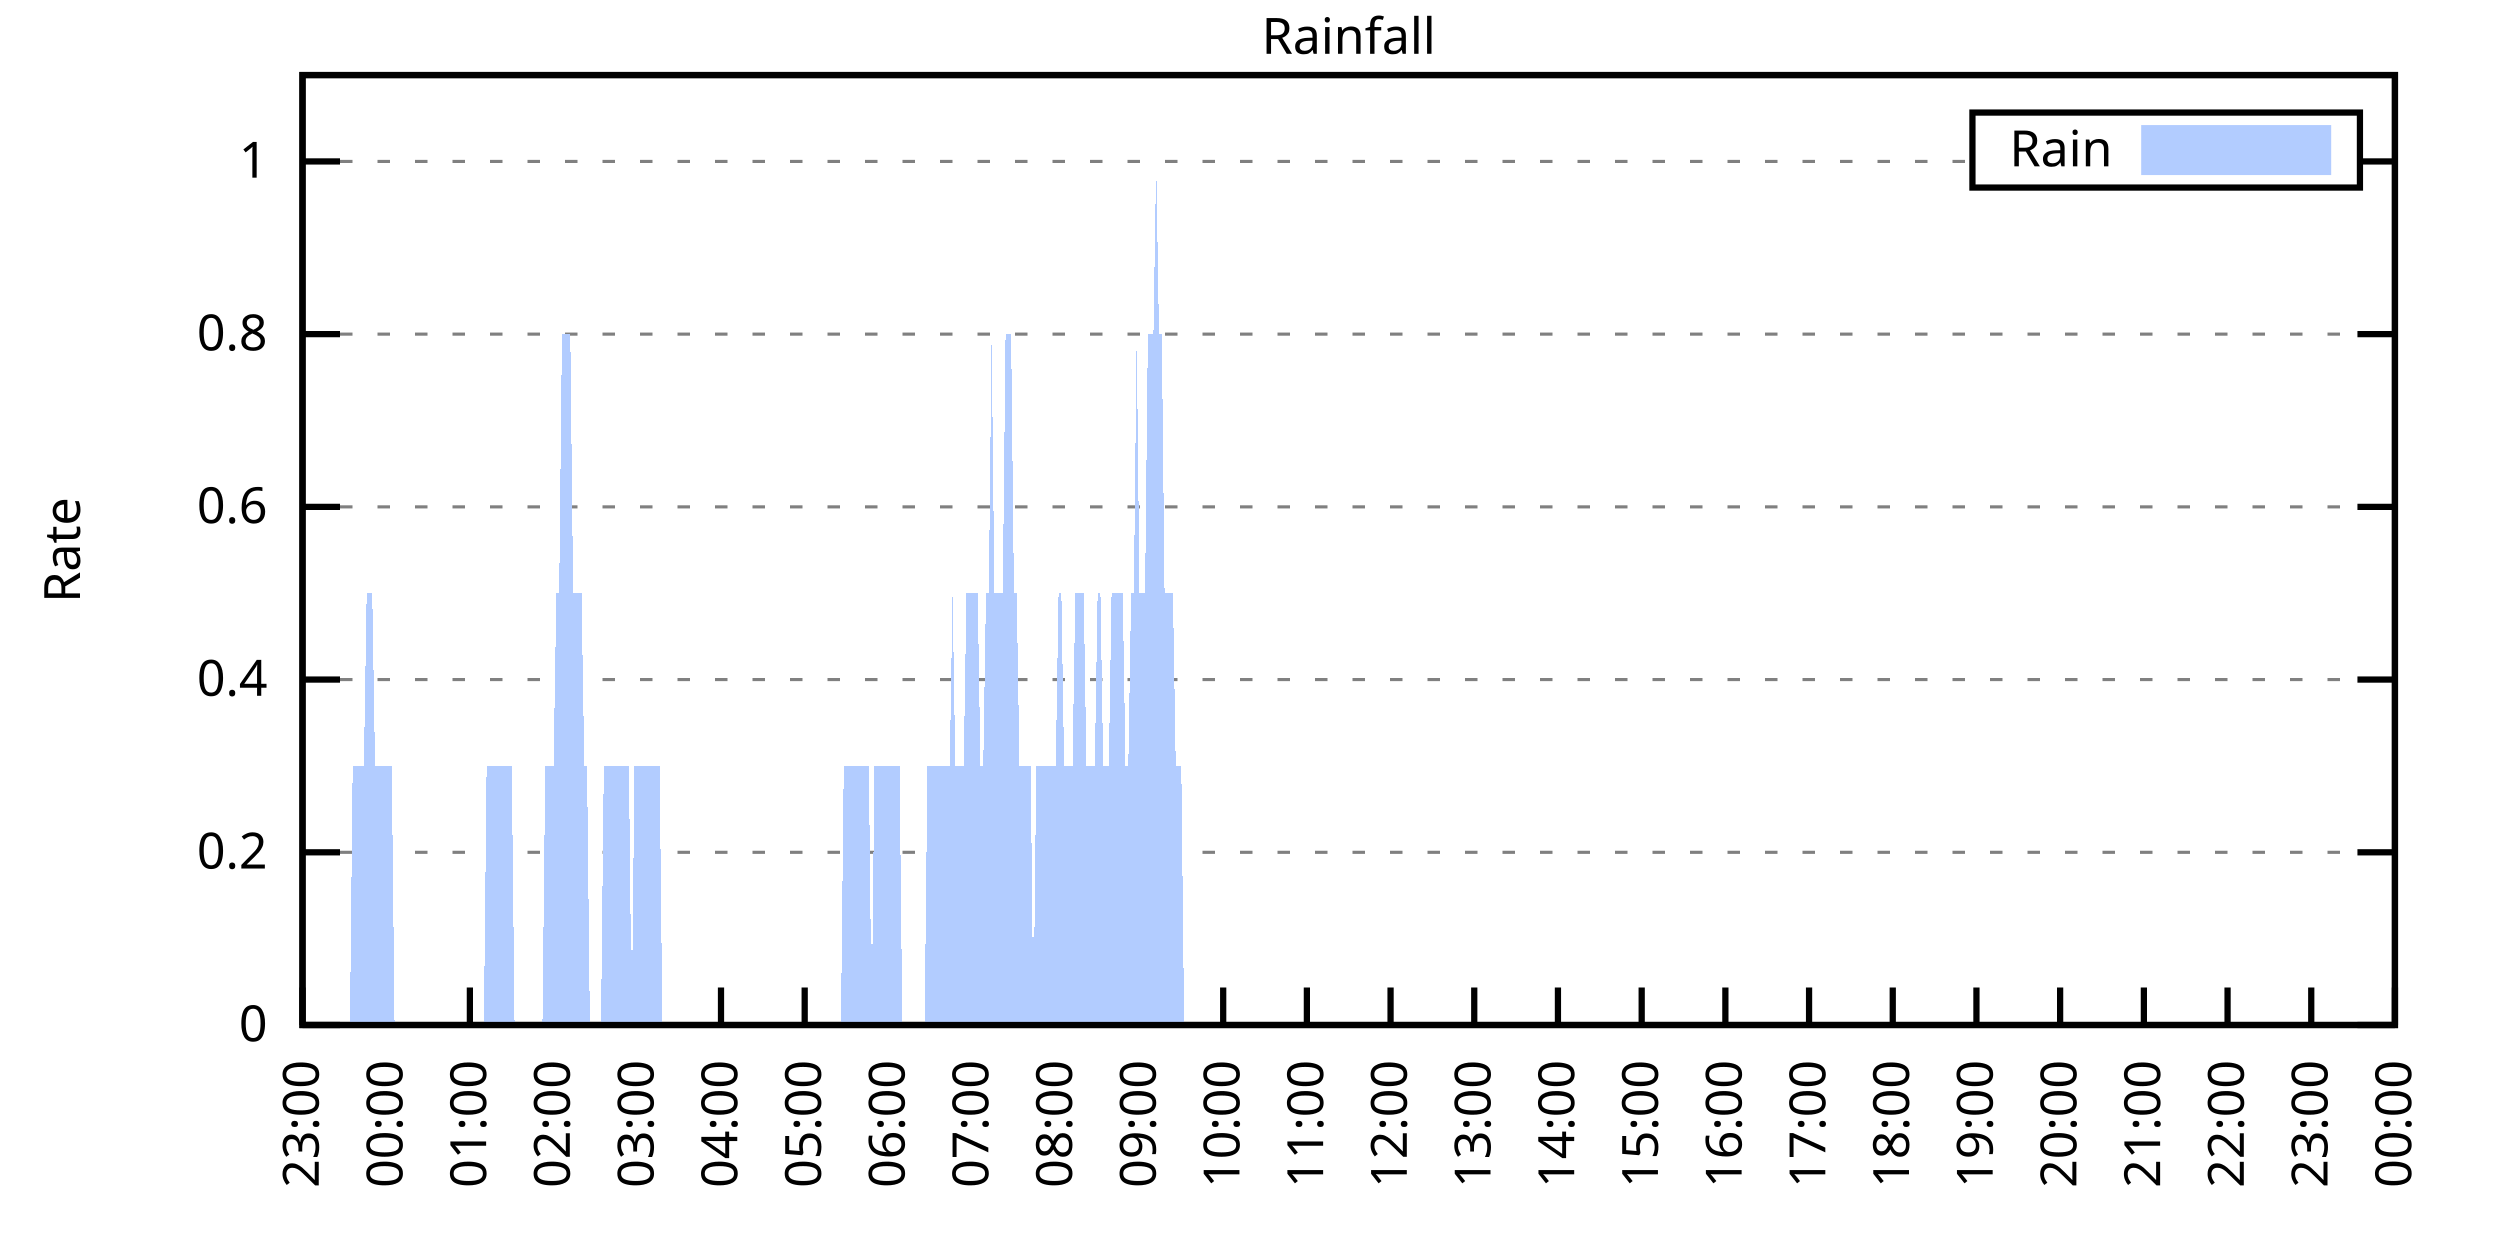
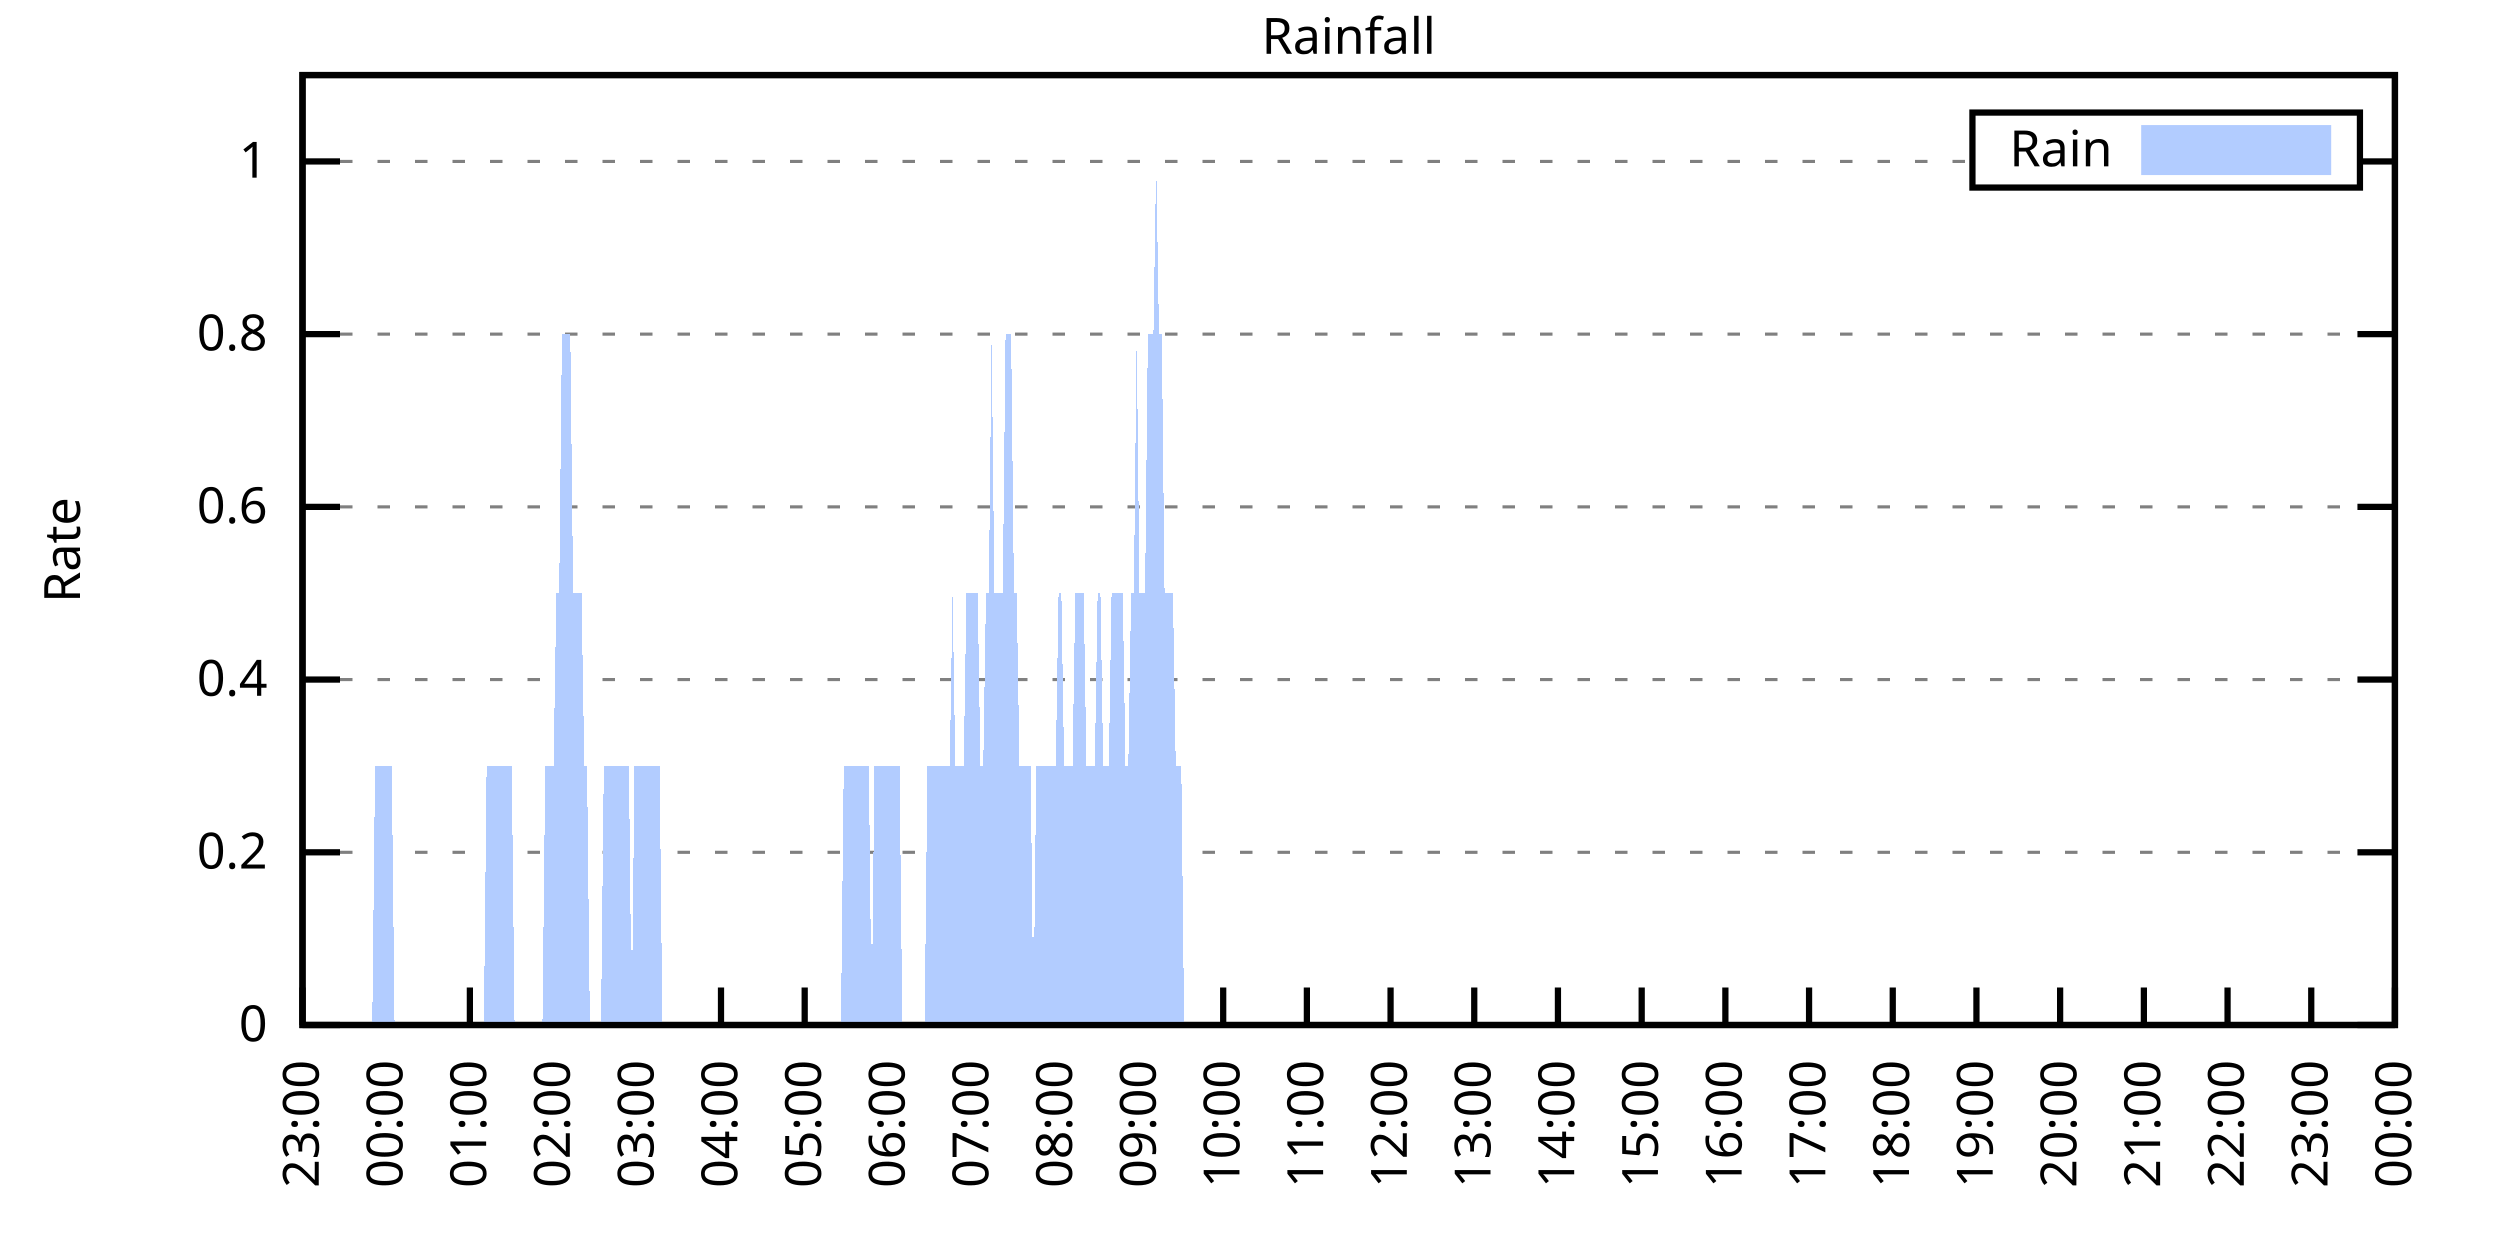
<svg xmlns="http://www.w3.org/2000/svg" xmlns:xlink="http://www.w3.org/1999/xlink" width="400" height="200" viewBox="0 0 400 200">
  <g id="gnuplot_canvas">
    <rect x="0" y="0" width="400" height="200" fill="none" />
    <defs>
      <circle id="gpDot" r="0.5" stroke-width="0.5" stroke="currentColor" />
      <path id="gpPt0" stroke-width="0.333" stroke="currentColor" d="M-1,0 h2 M0,-1 v2" />
      <path id="gpPt1" stroke-width="0.333" stroke="currentColor" d="M-1,-1 L1,1 M1,-1 L-1,1" />
      <path id="gpPt2" stroke-width="0.333" stroke="currentColor" d="M-1,0 L1,0 M0,-1 L0,1 M-1,-1 L1,1 M-1,1 L1,-1" />
      <rect id="gpPt3" stroke-width="0.333" stroke="currentColor" x="-1" y="-1" width="2" height="2" />
      <rect id="gpPt4" stroke-width="0.333" stroke="currentColor" fill="currentColor" x="-1" y="-1" width="2" height="2" />
      <circle id="gpPt5" stroke-width="0.333" stroke="currentColor" cx="0" cy="0" r="1" />
      <use xlink:href="#gpPt5" id="gpPt6" fill="currentColor" stroke="none" />
      <path id="gpPt7" stroke-width="0.333" stroke="currentColor" d="M0,-1.33 L-1.33,0.67 L1.33,0.67 z" />
      <use xlink:href="#gpPt7" id="gpPt8" fill="currentColor" stroke="none" />
      <use xlink:href="#gpPt7" id="gpPt9" stroke="currentColor" transform="rotate(180)" />
      <use xlink:href="#gpPt9" id="gpPt10" fill="currentColor" stroke="none" />
      <use xlink:href="#gpPt3" id="gpPt11" stroke="currentColor" transform="rotate(45)" />
      <use xlink:href="#gpPt11" id="gpPt12" fill="currentColor" stroke="none" />
      <path id="gpPt13" stroke-width="0.333" stroke="currentColor" d="M0,1.330 L1.265,0.411 L0.782,-1.067 L-0.782,-1.076 L-1.265,0.411 z" />
      <use xlink:href="#gpPt13" id="gpPt14" fill="currentColor" stroke="none" />
      <filter id="textbox" filterUnits="objectBoundingBox" x="0" y="0" height="1" width="1">
        <feFlood flood-color="white" flood-opacity="1" result="bgnd" />
        <feComposite in="SourceGraphic" in2="bgnd" operator="atop" />
      </filter>
      <filter id="greybox" filterUnits="objectBoundingBox" x="0" y="0" height="1" width="1">
        <feFlood flood-color="lightgrey" flood-opacity="1" result="grey" />
        <feComposite in="SourceGraphic" in2="grey" operator="atop" />
      </filter>
    </defs>
    <g fill="none" color="white" stroke="currentColor" stroke-width="1.00" stroke-linecap="butt" stroke-linejoin="miter">
</g>
    <g fill="none" color="black" stroke="currentColor" stroke-width="1.00" stroke-linecap="butt" stroke-linejoin="miter">
      <g stroke="none" shape-rendering="crispEdges">
        <polygon fill="rgb(255, 255, 255)" points="48.40,164.00 383.18,164.00 383.18,12.02 48.40,12.02 " />
      </g>
    </g>
    <g fill="none" color="black" stroke="currentColor" stroke-width="1.00" stroke-linecap="butt" stroke-linejoin="miter">
</g>
    <g fill="none" color="black" stroke="black" stroke-width="0.50" stroke-linecap="butt" stroke-linejoin="miter">
</g>
    <g fill="none" color="gray" stroke="currentColor" stroke-width="0.50" stroke-linecap="butt" stroke-linejoin="miter">
      <path stroke="gray" stroke-dasharray="2,4" class="gridline" d="M48.40,164.00 L383.19,164.00  " />
    </g>
    <g fill="none" color="gray" stroke="gray" stroke-width="1.00" stroke-linecap="butt" stroke-linejoin="miter">
</g>
    <g fill="none" color="black" stroke="currentColor" stroke-width="1.00" stroke-linecap="butt" stroke-linejoin="miter">
      <path stroke="black" d="M48.40,164.00 L54.40,164.00 M383.19,164.00 L377.19,164.00  " />
      <g transform="translate(42.80,166.60)" stroke="none" fill="black" font-family="Sans" font-size="8.00" text-anchor="end">
        <text>
          <tspan font-family="Sans"> 0</tspan>
        </text>
      </g>
    </g>
    <g fill="none" color="black" stroke="currentColor" stroke-width="1.00" stroke-linecap="butt" stroke-linejoin="miter">
</g>
    <g fill="none" color="black" stroke="black" stroke-width="0.50" stroke-linecap="butt" stroke-linejoin="miter">
</g>
    <g fill="none" color="gray" stroke="currentColor" stroke-width="0.50" stroke-linecap="butt" stroke-linejoin="miter">
      <path stroke="gray" stroke-dasharray="2,4" class="gridline" d="M48.40,136.37 L383.19,136.37  " />
    </g>
    <g fill="none" color="gray" stroke="gray" stroke-width="1.00" stroke-linecap="butt" stroke-linejoin="miter">
</g>
    <g fill="none" color="black" stroke="currentColor" stroke-width="1.00" stroke-linecap="butt" stroke-linejoin="miter">
      <path stroke="black" d="M48.40,136.37 L54.40,136.37 M383.19,136.37 L377.19,136.37  " />
      <g transform="translate(42.80,138.97)" stroke="none" fill="black" font-family="Sans" font-size="8.00" text-anchor="end">
        <text>
          <tspan font-family="Sans"> 0.2</tspan>
        </text>
      </g>
    </g>
    <g fill="none" color="black" stroke="currentColor" stroke-width="1.00" stroke-linecap="butt" stroke-linejoin="miter">
</g>
    <g fill="none" color="black" stroke="black" stroke-width="0.50" stroke-linecap="butt" stroke-linejoin="miter">
</g>
    <g fill="none" color="gray" stroke="currentColor" stroke-width="0.50" stroke-linecap="butt" stroke-linejoin="miter">
      <path stroke="gray" stroke-dasharray="2,4" class="gridline" d="M48.40,108.73 L383.19,108.73  " />
    </g>
    <g fill="none" color="gray" stroke="gray" stroke-width="1.00" stroke-linecap="butt" stroke-linejoin="miter">
</g>
    <g fill="none" color="black" stroke="currentColor" stroke-width="1.00" stroke-linecap="butt" stroke-linejoin="miter">
      <path stroke="black" d="M48.40,108.73 L54.40,108.73 M383.19,108.73 L377.19,108.73  " />
      <g transform="translate(42.80,111.33)" stroke="none" fill="black" font-family="Sans" font-size="8.00" text-anchor="end">
        <text>
          <tspan font-family="Sans"> 0.4</tspan>
        </text>
      </g>
    </g>
    <g fill="none" color="black" stroke="currentColor" stroke-width="1.00" stroke-linecap="butt" stroke-linejoin="miter">
</g>
    <g fill="none" color="black" stroke="black" stroke-width="0.50" stroke-linecap="butt" stroke-linejoin="miter">
</g>
    <g fill="none" color="gray" stroke="currentColor" stroke-width="0.50" stroke-linecap="butt" stroke-linejoin="miter">
      <path stroke="gray" stroke-dasharray="2,4" class="gridline" d="M48.40,81.10 L383.19,81.10  " />
    </g>
    <g fill="none" color="gray" stroke="gray" stroke-width="1.00" stroke-linecap="butt" stroke-linejoin="miter">
</g>
    <g fill="none" color="black" stroke="currentColor" stroke-width="1.00" stroke-linecap="butt" stroke-linejoin="miter">
      <path stroke="black" d="M48.40,81.10 L54.40,81.10 M383.19,81.10 L377.19,81.10  " />
      <g transform="translate(42.80,83.70)" stroke="none" fill="black" font-family="Sans" font-size="8.00" text-anchor="end">
        <text>
          <tspan font-family="Sans"> 0.6</tspan>
        </text>
      </g>
    </g>
    <g fill="none" color="black" stroke="currentColor" stroke-width="1.00" stroke-linecap="butt" stroke-linejoin="miter">
</g>
    <g fill="none" color="black" stroke="black" stroke-width="0.50" stroke-linecap="butt" stroke-linejoin="miter">
</g>
    <g fill="none" color="gray" stroke="currentColor" stroke-width="0.50" stroke-linecap="butt" stroke-linejoin="miter">
      <path stroke="gray" stroke-dasharray="2,4" class="gridline" d="M48.40,53.46 L383.19,53.46  " />
    </g>
    <g fill="none" color="gray" stroke="gray" stroke-width="1.00" stroke-linecap="butt" stroke-linejoin="miter">
</g>
    <g fill="none" color="black" stroke="currentColor" stroke-width="1.00" stroke-linecap="butt" stroke-linejoin="miter">
      <path stroke="black" d="M48.40,53.46 L54.40,53.46 M383.19,53.46 L377.19,53.46  " />
      <g transform="translate(42.80,56.06)" stroke="none" fill="black" font-family="Sans" font-size="8.00" text-anchor="end">
        <text>
          <tspan font-family="Sans"> 0.8</tspan>
        </text>
      </g>
    </g>
    <g fill="none" color="black" stroke="currentColor" stroke-width="1.00" stroke-linecap="butt" stroke-linejoin="miter">
</g>
    <g fill="none" color="black" stroke="black" stroke-width="0.50" stroke-linecap="butt" stroke-linejoin="miter">
</g>
    <g fill="none" color="gray" stroke="currentColor" stroke-width="0.50" stroke-linecap="butt" stroke-linejoin="miter">
      <path stroke="gray" stroke-dasharray="2,4" class="gridline" d="M48.40,25.83 L315.59,25.83 M377.59,25.83 L383.19,25.83  " />
    </g>
    <g fill="none" color="gray" stroke="gray" stroke-width="1.00" stroke-linecap="butt" stroke-linejoin="miter">
</g>
    <g fill="none" color="black" stroke="currentColor" stroke-width="1.00" stroke-linecap="butt" stroke-linejoin="miter">
      <path stroke="black" d="M48.40,25.83 L54.40,25.83 M383.19,25.83 L377.19,25.83  " />
      <g transform="translate(42.80,28.43)" stroke="none" fill="black" font-family="Sans" font-size="8.00" text-anchor="end">
        <text>
          <tspan font-family="Sans"> 1</tspan>
        </text>
      </g>
    </g>
    <g fill="none" color="black" stroke="currentColor" stroke-width="1.00" stroke-linecap="butt" stroke-linejoin="miter">
      <path stroke="black" d="M48.40,164.00 L48.40,158.00  " />
      <g transform="translate(51.00,169.60) rotate(270.00)" stroke="none" fill="black" font-family="Sans" font-size="8.00" text-anchor="end">
        <text>
          <tspan font-family="Sans">23:00</tspan>
        </text>
      </g>
    </g>
    <g fill="none" color="black" stroke="currentColor" stroke-width="1.00" stroke-linecap="butt" stroke-linejoin="miter">
      <path stroke="black" d="M61.79,164.00 L61.79,158.00  " />
      <g transform="translate(64.39,169.60) rotate(270.00)" stroke="none" fill="black" font-family="Sans" font-size="8.00" text-anchor="end">
        <text>
          <tspan font-family="Sans">00:00</tspan>
        </text>
      </g>
    </g>
    <g fill="none" color="black" stroke="currentColor" stroke-width="1.00" stroke-linecap="butt" stroke-linejoin="miter">
      <path stroke="black" d="M75.18,164.00 L75.18,158.00  " />
      <g transform="translate(77.78,169.60) rotate(270.00)" stroke="none" fill="black" font-family="Sans" font-size="8.00" text-anchor="end">
        <text>
          <tspan font-family="Sans">01:00</tspan>
        </text>
      </g>
    </g>
    <g fill="none" color="black" stroke="currentColor" stroke-width="1.00" stroke-linecap="butt" stroke-linejoin="miter">
      <path stroke="black" d="M88.57,164.00 L88.57,158.00  " />
      <g transform="translate(91.17,169.60) rotate(270.00)" stroke="none" fill="black" font-family="Sans" font-size="8.00" text-anchor="end">
        <text>
          <tspan font-family="Sans">02:00</tspan>
        </text>
      </g>
    </g>
    <g fill="none" color="black" stroke="currentColor" stroke-width="1.00" stroke-linecap="butt" stroke-linejoin="miter">
      <path stroke="black" d="M101.97,164.00 L101.97,158.00  " />
      <g transform="translate(104.57,169.60) rotate(270.00)" stroke="none" fill="black" font-family="Sans" font-size="8.00" text-anchor="end">
        <text>
          <tspan font-family="Sans">03:00</tspan>
        </text>
      </g>
    </g>
    <g fill="none" color="black" stroke="currentColor" stroke-width="1.00" stroke-linecap="butt" stroke-linejoin="miter">
      <path stroke="black" d="M115.36,164.00 L115.36,158.00  " />
      <g transform="translate(117.96,169.60) rotate(270.00)" stroke="none" fill="black" font-family="Sans" font-size="8.00" text-anchor="end">
        <text>
          <tspan font-family="Sans">04:00</tspan>
        </text>
      </g>
    </g>
    <g fill="none" color="black" stroke="currentColor" stroke-width="1.00" stroke-linecap="butt" stroke-linejoin="miter">
      <path stroke="black" d="M128.75,164.00 L128.75,158.00  " />
      <g transform="translate(131.35,169.60) rotate(270.00)" stroke="none" fill="black" font-family="Sans" font-size="8.00" text-anchor="end">
        <text>
          <tspan font-family="Sans">05:00</tspan>
        </text>
      </g>
    </g>
    <g fill="none" color="black" stroke="currentColor" stroke-width="1.00" stroke-linecap="butt" stroke-linejoin="miter">
      <path stroke="black" d="M142.14,164.00 L142.14,158.00  " />
      <g transform="translate(144.74,169.60) rotate(270.00)" stroke="none" fill="black" font-family="Sans" font-size="8.00" text-anchor="end">
        <text>
          <tspan font-family="Sans">06:00</tspan>
        </text>
      </g>
    </g>
    <g fill="none" color="black" stroke="currentColor" stroke-width="1.00" stroke-linecap="butt" stroke-linejoin="miter">
      <path stroke="black" d="M155.53,164.00 L155.53,158.00  " />
      <g transform="translate(158.13,169.60) rotate(270.00)" stroke="none" fill="black" font-family="Sans" font-size="8.00" text-anchor="end">
        <text>
          <tspan font-family="Sans">07:00</tspan>
        </text>
      </g>
    </g>
    <g fill="none" color="black" stroke="currentColor" stroke-width="1.00" stroke-linecap="butt" stroke-linejoin="miter">
      <path stroke="black" d="M168.92,164.00 L168.92,158.00  " />
      <g transform="translate(171.52,169.60) rotate(270.00)" stroke="none" fill="black" font-family="Sans" font-size="8.00" text-anchor="end">
        <text>
          <tspan font-family="Sans">08:00</tspan>
        </text>
      </g>
    </g>
    <g fill="none" color="black" stroke="currentColor" stroke-width="1.00" stroke-linecap="butt" stroke-linejoin="miter">
      <path stroke="black" d="M182.32,164.00 L182.32,158.00  " />
      <g transform="translate(184.92,169.60) rotate(270.00)" stroke="none" fill="black" font-family="Sans" font-size="8.00" text-anchor="end">
        <text>
          <tspan font-family="Sans">09:00</tspan>
        </text>
      </g>
    </g>
    <g fill="none" color="black" stroke="currentColor" stroke-width="1.00" stroke-linecap="butt" stroke-linejoin="miter">
      <path stroke="black" d="M195.71,164.00 L195.71,158.00  " />
      <g transform="translate(198.31,169.60) rotate(270.00)" stroke="none" fill="black" font-family="Sans" font-size="8.00" text-anchor="end">
        <text>
          <tspan font-family="Sans">10:00</tspan>
        </text>
      </g>
    </g>
    <g fill="none" color="black" stroke="currentColor" stroke-width="1.00" stroke-linecap="butt" stroke-linejoin="miter">
      <path stroke="black" d="M209.10,164.00 L209.10,158.00  " />
      <g transform="translate(211.70,169.60) rotate(270.00)" stroke="none" fill="black" font-family="Sans" font-size="8.00" text-anchor="end">
        <text>
          <tspan font-family="Sans">11:00</tspan>
        </text>
      </g>
    </g>
    <g fill="none" color="black" stroke="currentColor" stroke-width="1.00" stroke-linecap="butt" stroke-linejoin="miter">
      <path stroke="black" d="M222.49,164.00 L222.49,158.00  " />
      <g transform="translate(225.09,169.60) rotate(270.00)" stroke="none" fill="black" font-family="Sans" font-size="8.00" text-anchor="end">
        <text>
          <tspan font-family="Sans">12:00</tspan>
        </text>
      </g>
    </g>
    <g fill="none" color="black" stroke="currentColor" stroke-width="1.00" stroke-linecap="butt" stroke-linejoin="miter">
      <path stroke="black" d="M235.88,164.00 L235.88,158.00  " />
      <g transform="translate(238.48,169.60) rotate(270.00)" stroke="none" fill="black" font-family="Sans" font-size="8.00" text-anchor="end">
        <text>
          <tspan font-family="Sans">13:00</tspan>
        </text>
      </g>
    </g>
    <g fill="none" color="black" stroke="currentColor" stroke-width="1.00" stroke-linecap="butt" stroke-linejoin="miter">
      <path stroke="black" d="M249.27,164.00 L249.27,158.00  " />
      <g transform="translate(251.87,169.60) rotate(270.00)" stroke="none" fill="black" font-family="Sans" font-size="8.00" text-anchor="end">
        <text>
          <tspan font-family="Sans">14:00</tspan>
        </text>
      </g>
    </g>
    <g fill="none" color="black" stroke="currentColor" stroke-width="1.00" stroke-linecap="butt" stroke-linejoin="miter">
      <path stroke="black" d="M262.67,164.00 L262.67,158.00  " />
      <g transform="translate(265.27,169.60) rotate(270.00)" stroke="none" fill="black" font-family="Sans" font-size="8.00" text-anchor="end">
        <text>
          <tspan font-family="Sans">15:00</tspan>
        </text>
      </g>
    </g>
    <g fill="none" color="black" stroke="currentColor" stroke-width="1.00" stroke-linecap="butt" stroke-linejoin="miter">
      <path stroke="black" d="M276.06,164.00 L276.06,158.00  " />
      <g transform="translate(278.66,169.60) rotate(270.00)" stroke="none" fill="black" font-family="Sans" font-size="8.00" text-anchor="end">
        <text>
          <tspan font-family="Sans">16:00</tspan>
        </text>
      </g>
    </g>
    <g fill="none" color="black" stroke="currentColor" stroke-width="1.00" stroke-linecap="butt" stroke-linejoin="miter">
      <path stroke="black" d="M289.45,164.00 L289.45,158.00  " />
      <g transform="translate(292.05,169.60) rotate(270.00)" stroke="none" fill="black" font-family="Sans" font-size="8.00" text-anchor="end">
        <text>
          <tspan font-family="Sans">17:00</tspan>
        </text>
      </g>
    </g>
    <g fill="none" color="black" stroke="currentColor" stroke-width="1.00" stroke-linecap="butt" stroke-linejoin="miter">
      <path stroke="black" d="M302.84,164.00 L302.84,158.00  " />
      <g transform="translate(305.44,169.60) rotate(270.00)" stroke="none" fill="black" font-family="Sans" font-size="8.00" text-anchor="end">
        <text>
          <tspan font-family="Sans">18:00</tspan>
        </text>
      </g>
    </g>
    <g fill="none" color="black" stroke="currentColor" stroke-width="1.00" stroke-linecap="butt" stroke-linejoin="miter">
      <path stroke="black" d="M316.23,164.00 L316.23,158.00  " />
      <g transform="translate(318.83,169.60) rotate(270.00)" stroke="none" fill="black" font-family="Sans" font-size="8.00" text-anchor="end">
        <text>
          <tspan font-family="Sans">19:00</tspan>
        </text>
      </g>
    </g>
    <g fill="none" color="black" stroke="currentColor" stroke-width="1.00" stroke-linecap="butt" stroke-linejoin="miter">
      <path stroke="black" d="M329.62,164.00 L329.62,158.00  " />
      <g transform="translate(332.22,169.60) rotate(270.00)" stroke="none" fill="black" font-family="Sans" font-size="8.00" text-anchor="end">
        <text>
          <tspan font-family="Sans">20:00</tspan>
        </text>
      </g>
    </g>
    <g fill="none" color="black" stroke="currentColor" stroke-width="1.00" stroke-linecap="butt" stroke-linejoin="miter">
      <path stroke="black" d="M343.02,164.00 L343.02,158.00  " />
      <g transform="translate(345.62,169.60) rotate(270.00)" stroke="none" fill="black" font-family="Sans" font-size="8.00" text-anchor="end">
        <text>
          <tspan font-family="Sans">21:00</tspan>
        </text>
      </g>
    </g>
    <g fill="none" color="black" stroke="currentColor" stroke-width="1.00" stroke-linecap="butt" stroke-linejoin="miter">
      <path stroke="black" d="M356.41,164.00 L356.41,158.00  " />
      <g transform="translate(359.01,169.60) rotate(270.00)" stroke="none" fill="black" font-family="Sans" font-size="8.00" text-anchor="end">
        <text>
          <tspan font-family="Sans">22:00</tspan>
        </text>
      </g>
    </g>
    <g fill="none" color="black" stroke="currentColor" stroke-width="1.00" stroke-linecap="butt" stroke-linejoin="miter">
      <path stroke="black" d="M369.80,164.00 L369.80,158.00  " />
      <g transform="translate(372.40,169.60) rotate(270.00)" stroke="none" fill="black" font-family="Sans" font-size="8.00" text-anchor="end">
        <text>
          <tspan font-family="Sans">23:00</tspan>
        </text>
      </g>
    </g>
    <g fill="none" color="black" stroke="currentColor" stroke-width="1.00" stroke-linecap="butt" stroke-linejoin="miter">
      <path stroke="black" d="M383.19,164.00 L383.19,158.00  " />
      <g transform="translate(385.79,169.60) rotate(270.00)" stroke="none" fill="black" font-family="Sans" font-size="8.00" text-anchor="end">
        <text>
          <tspan font-family="Sans">00:00</tspan>
        </text>
      </g>
    </g>
    <g fill="none" color="black" stroke="currentColor" stroke-width="1.00" stroke-linecap="butt" stroke-linejoin="miter">
</g>
    <g fill="none" color="black" stroke="currentColor" stroke-width="1.00" stroke-linecap="butt" stroke-linejoin="miter">
      <path stroke="black" d="M48.40,12.01 L48.40,164.00 L383.19,164.00 L383.19,12.01 L48.40,12.01 Z  " />
    </g>
    <g fill="none" color="black" stroke="currentColor" stroke-width="1.00" stroke-linecap="butt" stroke-linejoin="miter">
</g>
    <g fill="none" color="black" stroke="currentColor" stroke-width="1.00" stroke-linecap="butt" stroke-linejoin="miter">
      <path stroke="black" d="M315.59,30.01 L315.59,18.01 L377.59,18.01 L377.59,30.01 L315.59,30.01 Z  " />
    </g>
    <g id="Rainfall_plot_1">
      <g fill="none" color="white" stroke="black" stroke-width="2.00" stroke-linecap="butt" stroke-linejoin="miter">
</g>
      <g fill="none" color="black" stroke="currentColor" stroke-width="2.00" stroke-linecap="butt" stroke-linejoin="miter">
        <g transform="translate(337.99,26.61)" stroke="none" fill="black" font-family="Sans" font-size="8.00" text-anchor="end">
          <text>
            <tspan font-family="Sans">Rain</tspan>
          </text>
        </g>
      </g>
      <g fill="none" color="black" stroke="currentColor" stroke-width="2.00" stroke-linecap="butt" stroke-linejoin="miter">
        <g stroke="none" shape-rendering="crispEdges">
          <polygon fill="rgb(178, 204, 255)" points="343.59,27.01 371.99,27.01 371.99,21.01 343.59,21.01 " />
        </g>
        <path stroke="rgb(178, 204, 255)" d="M343.59,27.01 L371.99,27.01 L371.99,21.01 L343.59,21.01 L343.59,27.01 Z  " />
      </g>
      <g fill="none" color="black" stroke="currentColor" stroke-width="2.00" stroke-linecap="butt" stroke-linejoin="miter">
        <g stroke="none" shape-rendering="crispEdges">
-           <polygon fill="rgb(178, 204, 255)" points="51.97,164.00 52.42,164.00 52.86,164.00 53.31,164.00 53.76,164.00 54.20,164.00 54.65,164.00 55.10,164.00 55.54,164.00 55.99,164.00 56.43,122.55 56.88,122.55 57.33,122.55 57.77,122.55 58.22,122.55 58.67,94.91 59.11,94.91 59.56,94.91 60.01,122.55 60.45,122.55 60.90,122.55 61.35,122.55 61.79,122.55 62.24,122.55 62.68,122.55 63.13,164.00 63.58,164.00 64.02,164.00 64.47,164.00 64.92,164.00 65.36,164.00 65.81,164.00 66.26,164.00 66.70,164.00 67.15,164.00 67.59,164.00 68.04,164.00 68.49,164.00 68.93,164.00 69.38,164.00 69.83,164.00 70.27,164.00 70.72,164.00 71.17,164.00 71.61,164.00 72.06,164.00 72.50,164.00 72.95,164.00 73.40,164.00 73.84,164.00 74.29,164.00 74.74,164.00 75.18,164.00 75.63,164.00 76.08,164.00 76.52,164.00 76.97,164.00 77.42,164.00 77.86,122.55 78.31,122.55 78.75,122.55 79.20,122.55 79.65,122.55 80.09,122.55 80.54,122.55 80.99,122.55 81.43,122.55 81.88,122.55 82.33,164.00 82.77,164.00 83.22,164.00 83.66,164.00 84.11,164.00 84.56,164.00 85.00,164.00 85.45,164.00 85.90,164.00 86.34,164.00 86.79,164.00 87.24,122.55 87.68,122.55 88.13,122.55 88.57,122.55 89.02,94.91 89.47,94.91 89.91,53.46 90.36,53.46 90.81,53.46 91.25,53.46 91.70,94.91 92.15,94.91 92.59,94.91 93.04,94.91 93.49,122.55 93.93,122.55 94.38,164.00 94.82,164.00 95.27,164.00 95.72,164.00 96.16,164.00 96.61,122.55 97.06,122.55 97.50,122.55 97.95,122.55 98.40,122.55 98.84,122.55 99.29,122.55 99.73,122.55 100.18,122.55 100.63,122.55 101.07,164.00 101.52,122.55 101.97,122.55 102.41,122.55 102.86,122.55 103.31,122.55 103.75,122.55 104.20,122.55 104.64,122.55 105.09,122.55 105.54,122.55 105.98,164.00 106.43,164.00 106.88,164.00 107.32,164.00 107.77,164.00 108.22,164.00 108.66,164.00 109.11,164.00 109.55,164.00 110.00,164.00 110.45,164.00 110.89,164.00 111.34,164.00 111.79,164.00 112.23,164.00 112.68,164.00 113.13,164.00 113.57,164.00 114.02,164.00 114.47,164.00 114.91,164.00 115.36,164.00 115.80,164.00 116.25,164.00 116.70,164.00 117.14,164.00 117.59,164.00 118.04,164.00 118.48,164.00 118.93,164.00 119.38,164.00 119.82,164.00 120.27,164.00 120.71,164.00 121.16,164.00 121.61,164.00 122.05,164.00 122.50,164.00 122.95,164.00 123.39,164.00 123.84,164.00 124.29,164.00 124.73,164.00 125.18,164.00 125.62,164.00 126.07,164.00 126.52,164.00 126.96,164.00 127.41,164.00 127.86,164.00 128.30,164.00 128.75,164.00 129.20,164.00 129.64,164.00 130.09,164.00 130.54,164.00 130.98,164.00 131.43,164.00 131.87,164.00 132.32,164.00 132.77,164.00 133.21,164.00 133.66,164.00 134.11,164.00 134.55,164.00 135.00,122.55 135.45,122.55 135.89,122.55 136.34,122.55 136.78,122.55 137.23,122.55 137.68,122.55 138.12,122.55 138.57,122.55 139.02,122.55 139.46,164.00 139.91,122.55 140.36,122.55 140.80,122.55 141.25,122.55 141.69,122.55 142.14,122.55 142.59,122.55 143.03,122.55 143.48,122.55 143.93,122.55 144.37,164.00 144.82,164.00 145.27,164.00 145.71,164.00 146.16,164.00 146.61,164.00 147.05,164.00 147.50,164.00 147.94,164.00 148.39,122.55 148.84,122.55 149.28,122.55 149.73,122.55 150.18,122.55 150.62,122.55 151.07,122.55 151.52,122.55 151.96,122.55 152.41,94.91 152.85,122.55 153.30,122.55 153.75,122.55 154.19,122.55 154.64,94.91 155.09,94.91 155.53,94.91 155.98,94.91 156.43,94.91 156.87,122.55 157.32,122.55 157.76,94.91 158.21,94.91 158.66,53.46 159.10,94.91 159.55,94.91 160.00,94.91 160.44,94.91 160.89,53.46 161.34,53.46 161.78,53.46 162.23,94.91 162.67,94.91 163.12,122.55 163.57,122.55 164.01,122.55 164.46,122.55 164.91,122.55 165.35,164.00 165.80,122.55 166.25,122.55 166.69,122.55 167.14,122.55 167.59,122.55 168.03,122.55 168.48,122.55 168.92,122.55 169.37,94.91 169.82,94.91 170.26,122.55 170.71,122.55 171.16,122.55 171.60,122.55 172.05,94.91 172.50,94.91 172.94,94.91 173.39,94.91 173.83,122.55 174.28,122.55 174.73,122.55 175.17,122.55 175.62,94.91 176.07,94.91 176.51,122.55 176.96,122.55 177.41,122.55 177.85,94.91 178.30,94.91 178.74,94.91 179.19,94.91 179.64,94.91 180.08,122.55 180.53,122.55 180.98,94.91 181.42,94.91 181.87,53.46 182.32,94.91 182.76,94.91 183.21,94.91 183.66,53.46 184.10,53.46 184.55,53.46 184.99,25.83 185.44,53.46 185.89,53.46 186.33,94.91 186.78,94.91 187.23,94.91 187.67,94.91 188.12,122.55 188.57,122.55 189.01,122.55 189.46,164.00 189.90,164.00 190.35,164.00 190.80,164.00 191.24,164.00 191.69,164.00 192.14,164.00 192.58,164.00 193.03,164.00 193.48,164.00 193.92,164.00 194.37,164.00 194.81,164.00 195.26,164.00 195.71,164.00 196.15,164.00 196.60,164.00 197.05,164.00 197.49,164.00 197.94,164.00 198.39,164.00 198.83,164.00 199.28,164.00 199.73,164.00 200.17,164.00 200.62,164.00 201.06,164.00 201.51,164.00 201.96,164.00 202.40,164.00 202.85,164.00 203.30,164.00 203.74,164.00 204.19,164.00 204.64,164.00 205.08,164.00 205.53,164.00 205.97,164.00 206.42,164.00 206.87,164.00 207.31,164.00 207.76,164.00 208.21,164.00 208.65,164.00 209.10,164.00 209.55,164.00 209.99,164.00 210.44,164.00 210.88,164.00 211.33,164.00 211.78,164.00 212.22,164.00 212.67,164.00 213.12,164.00 213.56,164.00 214.01,164.00 214.46,164.00 214.90,164.00 215.35,164.00 215.80,164.00 216.24,164.00 216.69,164.00 217.13,164.00 217.58,164.00 218.03,164.00 218.47,164.00 218.92,164.00 219.37,164.00 219.81,164.00 220.26,164.00 220.71,164.00 221.15,164.00 221.60,164.00 222.04,164.00 222.49,164.00 222.94,164.00 223.38,164.00 223.83,164.00 224.28,164.00 224.72,164.00 225.17,164.00 225.62,164.00 226.06,164.00 226.51,164.00 226.95,164.00 227.40,164.00 227.85,164.00 228.29,164.00 228.74,164.00 229.19,164.00 229.63,164.00 230.08,164.00 230.53,164.00 230.97,164.00 231.42,164.00 231.86,164.00 232.31,164.00 232.76,164.00 233.20,164.00 233.65,164.00 234.10,164.00 234.54,164.00 234.99,164.00 235.44,164.00 235.88,164.00 236.33,164.00 236.78,164.00 237.22,164.00 237.67,164.00 238.11,164.00 238.56,164.00 239.01,164.00 239.45,164.00 239.90,164.00 240.35,164.00 240.79,164.00 241.24,164.00 241.69,164.00 242.13,164.00 242.58,164.00 243.02,164.00 243.47,164.00 243.92,164.00 244.36,164.00 244.81,164.00 245.26,164.00 245.70,164.00 246.15,164.00 246.60,164.00 247.04,164.00 247.49,164.00 247.93,164.00 248.38,164.00 248.83,164.00 249.27,164.00 249.72,164.00 250.17,164.00 250.61,164.00 251.06,164.00 251.51,164.00 251.95,164.00 252.40,164.00 252.85,164.00 253.29,164.00 253.74,164.00 254.18,164.00 254.63,164.00 255.08,164.00 255.52,164.00 255.97,164.00 256.42,164.00 256.86,164.00 257.31,164.00 257.76,164.00 258.20,164.00 258.65,164.00 259.09,164.00 259.54,164.00 259.99,164.00 260.43,164.00 260.88,164.00 261.33,164.00 261.77,164.00 262.22,164.00 262.67,164.00 263.11,164.00 263.56,164.00 264.00,164.00 264.45,164.00 264.90,164.00 265.34,164.00 265.79,164.00 266.24,164.00 266.68,164.00 267.13,164.00 267.58,164.00 268.02,164.00 268.47,164.00 268.92,164.00 269.36,164.00 269.81,164.00 270.25,164.00 270.70,164.00 271.15,164.00 271.59,164.00 272.04,164.00 272.49,164.00 272.93,164.00 273.38,164.00 273.83,164.00 274.27,164.00 274.72,164.00 275.16,164.00 275.61,164.00 276.06,164.00 276.50,164.00 276.95,164.00 277.40,164.00 277.84,164.00 278.29,164.00 278.74,164.00 279.18,164.00 279.63,164.00 280.07,164.00 280.52,164.00 280.97,164.00 281.41,164.00 281.86,164.00 282.31,164.00 282.75,164.00 283.20,164.00 283.65,164.00 284.09,164.00 284.54,164.00 284.98,164.00 285.43,164.00 285.88,164.00 286.32,164.00 286.77,164.00 287.22,164.00 287.66,164.00 288.11,164.00 288.56,164.00 289.00,164.00 289.45,164.00 289.90,164.00 290.34,164.00 290.79,164.00 291.23,164.00 291.68,164.00 292.13,164.00 292.57,164.00 293.02,164.00 293.47,164.00 293.91,164.00 294.36,164.00 294.81,164.00 295.25,164.00 295.70,164.00 296.14,164.00 296.59,164.00 297.04,164.00 297.48,164.00 297.93,164.00 298.38,164.00 298.82,164.00 299.27,164.00 299.72,164.00 300.16,164.00 300.61,164.00 301.05,164.00 301.50,164.00 301.95,164.00 302.39,164.00 302.84,164.00 303.29,164.00 303.73,164.00 304.18,164.00 304.63,164.00 305.07,164.00 305.52,164.00 305.97,164.00 306.41,164.00 306.86,164.00 307.30,164.00 307.75,164.00 308.20,164.00 308.64,164.00 309.09,164.00 309.54,164.00 309.98,164.00 310.43,164.00 310.88,164.00 311.32,164.00 311.77,164.00 312.21,164.00 312.66,164.00 313.11,164.00 313.55,164.00 314.00,164.00 314.45,164.00 314.89,164.00 315.34,164.00 315.79,164.00 316.23,164.00 316.68,164.00 317.12,164.00 317.57,164.00 318.02,164.00 318.46,164.00 318.91,164.00 319.36,164.00 319.80,164.00 320.25,164.00 320.70,164.00 321.14,164.00 321.59,164.00 322.04,164.00 322.48,164.00 322.93,164.00 323.37,164.00 323.82,164.00 324.27,164.00 324.71,164.00 325.16,164.00 325.61,164.00 326.05,164.00 326.50,164.00 326.95,164.00 327.39,164.00 327.84,164.00 328.28,164.00 328.73,164.00 329.18,164.00 329.62,164.00 330.07,164.00 330.52,164.00 330.96,164.00 331.41,164.00 331.86,164.00 332.30,164.00 332.75,164.00 333.19,164.00 333.64,164.00 334.09,164.00 334.53,164.00 334.98,164.00 335.43,164.00 335.87,164.00 336.32,164.00 336.77,164.00 337.21,164.00 337.66,164.00 338.10,164.00 338.55,164.00 339.00,164.00 339.44,164.00 339.89,164.00 340.34,164.00 340.78,164.00 341.23,164.00 341.68,164.00 342.12,164.00 342.57,164.00 343.02,164.00 343.46,164.00 343.91,164.00 344.35,164.00 344.80,164.00 345.25,164.00 345.69,164.00 346.14,164.00 346.59,164.00 347.03,164.00 347.48,164.00 347.93,164.00 348.37,164.00 348.82,164.00 349.26,164.00 349.71,164.00 350.16,164.00 350.60,164.00 351.05,164.00 351.50,164.00 351.94,164.00 352.39,164.00 352.84,164.00 353.28,164.00 353.73,164.00 354.17,164.00 354.62,164.00 355.07,164.00 355.51,164.00 355.96,164.00 356.41,164.00 356.85,164.00 357.30,164.00 357.75,164.00 358.19,164.00 358.64,164.00 359.09,164.00 359.53,164.00 359.98,164.00 360.42,164.00 360.87,164.00 361.32,164.00 361.76,164.00 362.21,164.00 362.66,164.00 363.10,164.00 363.55,164.00 364.00,164.00 364.44,164.00 364.89,164.00 365.33,164.00 365.78,164.00 366.23,164.00 366.67,164.00 367.12,164.00 367.57,164.00 368.01,164.00 368.46,164.00 368.91,164.00 369.35,164.00 369.80,164.00 370.24,164.00 370.69,164.00 371.14,164.00 371.58,164.00 372.03,164.00 372.48,164.00 372.92,164.00 372.92,164.00 51.97,164.00 " />
+           <polygon fill="rgb(178, 204, 255)" points="55.54,164.00 55.99,164.00 56.43,164.00 56.88,164.00 57.33,164.00 57.77,164.00 58.22,164.00 58.67,164.00 59.11,164.00 59.56,164.00 60.01,122.55 60.45,122.55 60.90,122.55 61.35,122.55 61.79,122.55 62.24,122.55 62.68,122.55 63.13,164.00 63.58,164.00 64.02,164.00 64.47,164.00 64.92,164.00 65.36,164.00 65.81,164.00 66.26,164.00 66.70,164.00 67.15,164.00 67.59,164.00 68.04,164.00 68.49,164.00 68.93,164.00 69.38,164.00 69.83,164.00 70.27,164.00 70.72,164.00 71.17,164.00 71.61,164.00 72.06,164.00 72.50,164.00 72.95,164.00 73.40,164.00 73.84,164.00 74.29,164.00 74.74,164.00 75.18,164.00 75.63,164.00 76.08,164.00 76.52,164.00 76.97,164.00 77.42,164.00 77.86,122.55 78.31,122.55 78.75,122.55 79.20,122.55 79.65,122.55 80.09,122.55 80.54,122.55 80.99,122.55 81.43,122.55 81.88,122.55 82.33,164.00 82.77,164.00 83.22,164.00 83.66,164.00 84.11,164.00 84.56,164.00 85.00,164.00 85.45,164.00 85.90,164.00 86.34,164.00 86.79,164.00 87.24,122.55 87.68,122.55 88.13,122.55 88.57,122.55 89.02,94.91 89.47,94.91 89.91,53.46 90.36,53.46 90.81,53.46 91.25,53.46 91.70,94.91 92.15,94.91 92.59,94.91 93.04,94.91 93.49,122.55 93.93,122.55 94.38,164.00 94.82,164.00 95.27,164.00 95.72,164.00 96.16,164.00 96.61,122.55 97.06,122.55 97.50,122.55 97.95,122.55 98.40,122.55 98.84,122.55 99.29,122.55 99.73,122.55 100.18,122.55 100.63,122.55 101.07,164.00 101.52,122.55 101.97,122.55 102.41,122.55 102.86,122.55 103.31,122.55 103.75,122.55 104.20,122.55 104.64,122.55 105.09,122.55 105.54,122.55 105.98,164.00 106.43,164.00 106.88,164.00 107.32,164.00 107.77,164.00 108.22,164.00 108.66,164.00 109.11,164.00 109.55,164.00 110.00,164.00 110.45,164.00 110.89,164.00 111.34,164.00 111.79,164.00 112.23,164.00 112.68,164.00 113.13,164.00 113.57,164.00 114.02,164.00 114.47,164.00 114.91,164.00 115.36,164.00 115.80,164.00 116.25,164.00 116.70,164.00 117.14,164.00 117.59,164.00 118.04,164.00 118.48,164.00 118.93,164.00 119.38,164.00 119.82,164.00 120.27,164.00 120.71,164.00 121.16,164.00 121.61,164.00 122.05,164.00 122.50,164.00 122.95,164.00 123.39,164.00 123.84,164.00 124.29,164.00 124.73,164.00 125.18,164.00 125.62,164.00 126.07,164.00 126.52,164.00 126.96,164.00 127.41,164.00 127.86,164.00 128.30,164.00 128.75,164.00 129.20,164.00 129.64,164.00 130.09,164.00 130.54,164.00 130.98,164.00 131.43,164.00 131.87,164.00 132.32,164.00 132.77,164.00 133.21,164.00 133.66,164.00 134.11,164.00 134.55,164.00 135.00,122.55 135.45,122.55 135.89,122.55 136.34,122.55 136.78,122.55 137.23,122.55 137.68,122.55 138.12,122.55 138.57,122.55 139.02,122.55 139.46,164.00 139.91,122.55 140.36,122.55 140.80,122.55 141.25,122.55 141.69,122.55 142.14,122.55 142.59,122.55 143.03,122.55 143.48,122.55 143.93,122.55 144.37,164.00 144.82,164.00 145.27,164.00 145.71,164.00 146.16,164.00 146.61,164.00 147.05,164.00 147.50,164.00 147.94,164.00 148.39,122.55 148.84,122.55 149.28,122.55 149.73,122.55 150.18,122.55 150.62,122.55 151.07,122.55 151.52,122.55 151.96,122.55 152.41,94.91 152.85,122.55 153.30,122.55 153.75,122.55 154.19,122.55 154.64,94.91 155.09,94.91 155.53,94.91 155.98,94.91 156.43,94.91 156.87,122.55 157.32,122.55 157.76,94.91 158.21,94.91 158.66,53.46 159.10,94.91 159.55,94.91 160.00,94.91 160.44,94.91 160.89,53.46 161.34,53.46 161.78,53.46 162.23,94.91 162.67,94.91 163.12,122.55 163.57,122.55 164.01,122.55 164.46,122.55 164.91,122.55 165.35,164.00 165.80,122.55 166.25,122.55 166.69,122.55 167.14,122.55 167.59,122.55 168.03,122.55 168.48,122.55 168.92,122.55 169.37,94.91 169.82,94.91 170.26,122.55 170.71,122.55 171.16,122.55 171.60,122.55 172.05,94.91 172.50,94.91 172.94,94.91 173.39,94.91 173.83,122.55 174.28,122.55 174.73,122.55 175.17,122.55 175.62,94.91 176.07,94.91 176.51,122.55 176.96,122.55 177.41,122.55 177.85,94.91 178.30,94.91 178.74,94.91 179.19,94.91 179.64,94.91 180.08,122.55 180.53,122.55 180.98,94.91 181.42,94.91 181.87,53.46 182.32,94.91 182.76,94.91 183.21,94.91 183.66,53.46 184.10,53.46 184.55,53.46 184.99,25.83 185.44,53.46 185.89,53.46 186.33,94.91 186.78,94.91 187.23,94.91 187.67,94.91 188.12,122.55 188.57,122.55 189.01,122.55 189.46,164.00 189.90,164.00 190.35,164.00 190.80,164.00 191.24,164.00 191.69,164.00 192.14,164.00 192.58,164.00 193.03,164.00 193.48,164.00 193.92,164.00 194.37,164.00 194.81,164.00 195.26,164.00 195.71,164.00 196.15,164.00 196.60,164.00 197.05,164.00 197.49,164.00 197.94,164.00 198.39,164.00 198.83,164.00 199.28,164.00 199.73,164.00 200.17,164.00 200.62,164.00 201.06,164.00 201.51,164.00 201.96,164.00 202.40,164.00 202.85,164.00 203.30,164.00 203.74,164.00 204.19,164.00 204.64,164.00 205.08,164.00 205.53,164.00 205.97,164.00 206.42,164.00 206.87,164.00 207.31,164.00 207.76,164.00 208.21,164.00 208.65,164.00 209.10,164.00 209.55,164.00 209.99,164.00 210.44,164.00 210.88,164.00 211.33,164.00 211.78,164.00 212.22,164.00 212.67,164.00 213.12,164.00 213.56,164.00 214.01,164.00 214.46,164.00 214.90,164.00 215.35,164.00 215.80,164.00 216.24,164.00 216.69,164.00 217.13,164.00 217.58,164.00 218.03,164.00 218.47,164.00 218.92,164.00 219.37,164.00 219.81,164.00 220.26,164.00 220.71,164.00 221.15,164.00 221.60,164.00 222.04,164.00 222.49,164.00 222.94,164.00 223.38,164.00 223.83,164.00 224.28,164.00 224.72,164.00 225.17,164.00 225.62,164.00 226.06,164.00 226.51,164.00 226.95,164.00 227.40,164.00 227.85,164.00 228.29,164.00 228.74,164.00 229.19,164.00 229.63,164.00 230.08,164.00 230.53,164.00 230.97,164.00 231.42,164.00 231.86,164.00 232.31,164.00 232.76,164.00 233.20,164.00 233.65,164.00 234.10,164.00 234.54,164.00 234.99,164.00 235.44,164.00 235.88,164.00 236.33,164.00 236.78,164.00 237.22,164.00 237.67,164.00 238.11,164.00 238.56,164.00 239.01,164.00 239.45,164.00 239.90,164.00 240.35,164.00 240.79,164.00 241.24,164.00 241.69,164.00 242.13,164.00 242.58,164.00 243.02,164.00 243.47,164.00 243.92,164.00 244.36,164.00 244.81,164.00 245.26,164.00 245.70,164.00 246.15,164.00 246.60,164.00 247.04,164.00 247.49,164.00 247.93,164.00 248.38,164.00 248.83,164.00 249.27,164.00 249.72,164.00 250.17,164.00 250.61,164.00 251.06,164.00 251.51,164.00 251.95,164.00 252.40,164.00 252.85,164.00 253.29,164.00 253.74,164.00 254.18,164.00 254.63,164.00 255.08,164.00 255.52,164.00 255.97,164.00 256.42,164.00 256.86,164.00 257.31,164.00 257.76,164.00 258.20,164.00 258.65,164.00 259.09,164.00 259.54,164.00 259.99,164.00 260.43,164.00 260.88,164.00 261.33,164.00 261.77,164.00 262.22,164.00 262.67,164.00 263.11,164.00 263.56,164.00 264.00,164.00 264.45,164.00 264.90,164.00 265.34,164.00 265.79,164.00 266.24,164.00 266.68,164.00 267.13,164.00 267.58,164.00 268.02,164.00 268.47,164.00 268.92,164.00 269.36,164.00 269.81,164.00 270.25,164.00 270.70,164.00 271.15,164.00 271.59,164.00 272.04,164.00 272.49,164.00 272.93,164.00 273.38,164.00 273.83,164.00 274.27,164.00 274.72,164.00 275.16,164.00 275.61,164.00 276.06,164.00 276.50,164.00 276.95,164.00 277.40,164.00 277.84,164.00 278.29,164.00 278.74,164.00 279.18,164.00 279.63,164.00 280.07,164.00 280.52,164.00 280.97,164.00 281.41,164.00 281.86,164.00 282.31,164.00 282.75,164.00 283.20,164.00 283.65,164.00 284.09,164.00 284.54,164.00 284.98,164.00 285.43,164.00 285.88,164.00 286.32,164.00 286.77,164.00 287.22,164.00 287.66,164.00 288.11,164.00 288.56,164.00 289.00,164.00 289.45,164.00 289.90,164.00 290.34,164.00 290.79,164.00 291.23,164.00 291.68,164.00 292.13,164.00 292.57,164.00 293.02,164.00 293.47,164.00 293.91,164.00 294.36,164.00 294.81,164.00 295.25,164.00 295.70,164.00 296.14,164.00 296.59,164.00 297.04,164.00 297.48,164.00 297.93,164.00 298.38,164.00 298.82,164.00 299.27,164.00 299.72,164.00 300.16,164.00 300.61,164.00 301.05,164.00 301.50,164.00 301.95,164.00 302.39,164.00 302.84,164.00 303.29,164.00 303.73,164.00 304.18,164.00 304.63,164.00 305.07,164.00 305.52,164.00 305.97,164.00 306.41,164.00 306.86,164.00 307.30,164.00 307.75,164.00 308.20,164.00 308.64,164.00 309.09,164.00 309.54,164.00 309.98,164.00 310.43,164.00 310.88,164.00 311.32,164.00 311.77,164.00 312.21,164.00 312.66,164.00 313.11,164.00 313.55,164.00 314.00,164.00 314.45,164.00 314.89,164.00 315.34,164.00 315.79,164.00 316.23,164.00 316.68,164.00 317.12,164.00 317.57,164.00 318.02,164.00 318.46,164.00 318.91,164.00 319.36,164.00 319.80,164.00 320.25,164.00 320.70,164.00 321.14,164.00 321.59,164.00 322.04,164.00 322.48,164.00 322.93,164.00 323.37,164.00 323.82,164.00 324.27,164.00 324.71,164.00 325.16,164.00 325.61,164.00 326.05,164.00 326.50,164.00 326.95,164.00 327.39,164.00 327.84,164.00 328.28,164.00 328.73,164.00 329.18,164.00 329.62,164.00 330.07,164.00 330.52,164.00 330.96,164.00 331.41,164.00 331.86,164.00 332.30,164.00 332.75,164.00 333.19,164.00 333.64,164.00 334.09,164.00 334.53,164.00 334.98,164.00 335.43,164.00 335.87,164.00 336.32,164.00 336.77,164.00 337.21,164.00 337.66,164.00 338.10,164.00 338.55,164.00 339.00,164.00 339.44,164.00 339.89,164.00 340.34,164.00 340.78,164.00 341.23,164.00 341.68,164.00 342.12,164.00 342.57,164.00 343.02,164.00 343.46,164.00 343.91,164.00 344.35,164.00 344.80,164.00 345.25,164.00 345.69,164.00 346.14,164.00 346.59,164.00 347.03,164.00 347.48,164.00 347.93,164.00 348.37,164.00 348.82,164.00 349.26,164.00 349.71,164.00 350.16,164.00 350.60,164.00 351.05,164.00 351.50,164.00 351.94,164.00 352.39,164.00 352.84,164.00 353.28,164.00 353.73,164.00 354.17,164.00 354.62,164.00 355.07,164.00 355.51,164.00 355.96,164.00 356.41,164.00 356.85,164.00 357.30,164.00 357.75,164.00 358.19,164.00 358.64,164.00 359.09,164.00 359.53,164.00 359.98,164.00 360.42,164.00 360.87,164.00 361.32,164.00 361.76,164.00 362.21,164.00 362.66,164.00 363.10,164.00 363.55,164.00 364.00,164.00 364.44,164.00 364.89,164.00 365.33,164.00 365.78,164.00 366.23,164.00 366.67,164.00 367.12,164.00 367.57,164.00 368.01,164.00 368.46,164.00 368.91,164.00 369.35,164.00 369.80,164.00 370.24,164.00 370.69,164.00 371.14,164.00 371.58,164.00 372.03,164.00 372.48,164.00 372.92,164.00 373.37,164.00 373.82,164.00 374.26,164.00 374.71,164.00 375.16,164.00 375.60,164.00 376.05,164.00 376.49,164.00 376.49,164.00 55.54,164.00 " />
        </g>
      </g>
    </g>
    <g fill="none" color="black" stroke="currentColor" stroke-width="2.00" stroke-linecap="butt" stroke-linejoin="miter">
</g>
    <g fill="none" color="black" stroke="black" stroke-width="1.00" stroke-linecap="butt" stroke-linejoin="miter">
</g>
    <g fill="none" color="black" stroke="currentColor" stroke-width="1.00" stroke-linecap="butt" stroke-linejoin="miter">
      <path stroke="black" d="M48.40,12.01 L48.40,164.00 L383.19,164.00 L383.19,12.01 L48.40,12.01 Z  " />
      <g transform="translate(12.80,88.01) rotate(270.00)" stroke="none" fill="black" font-family="Sans" font-size="8.00" text-anchor="middle">
        <text>
          <tspan font-family="Sans">Rate</tspan>
        </text>
      </g>
    </g>
    <g fill="none" color="black" stroke="currentColor" stroke-width="1.00" stroke-linecap="butt" stroke-linejoin="miter">
</g>
    <g fill="none" color="black" stroke="currentColor" stroke-width="1.00" stroke-linecap="butt" stroke-linejoin="miter">
      <g transform="translate(215.79,8.61)" stroke="none" fill="black" font-family="Sans" font-size="8.00" text-anchor="middle">
        <text>
          <tspan font-family="Sans">Rainfall</tspan>
        </text>
      </g>
    </g>
    <g fill="none" color="black" stroke="currentColor" stroke-width="1.00" stroke-linecap="butt" stroke-linejoin="miter">
</g>
  </g>
</svg>
